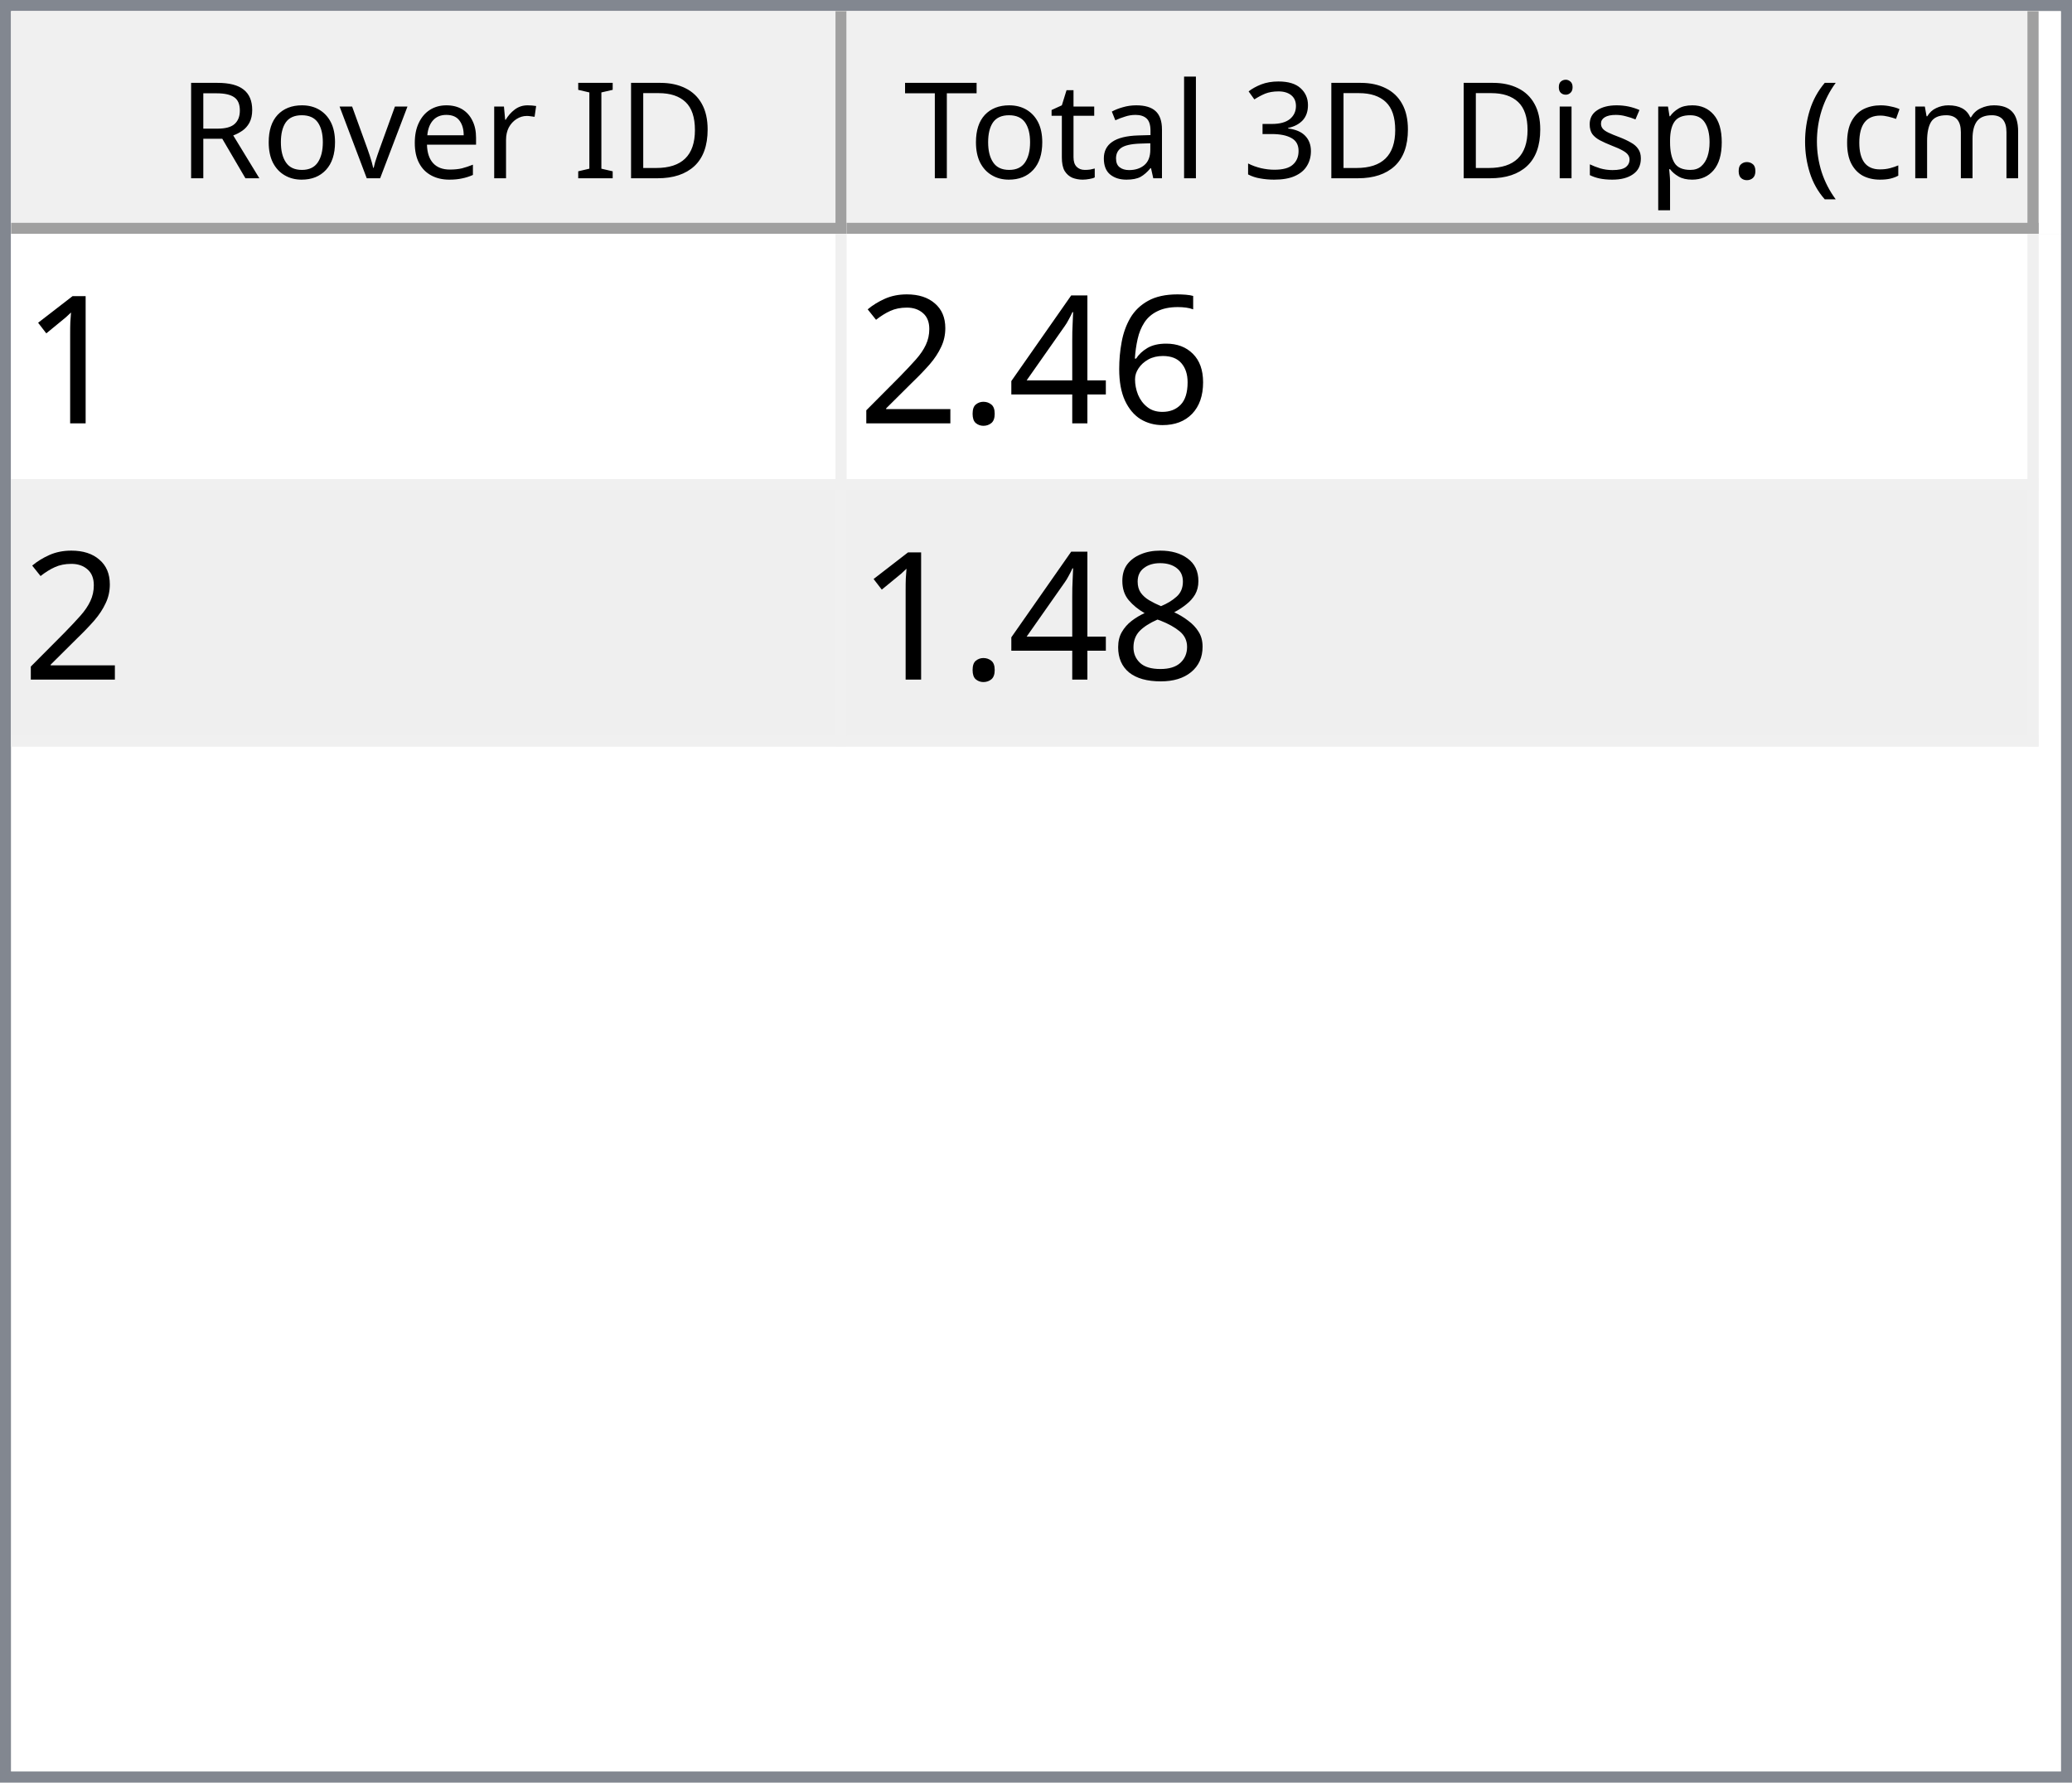
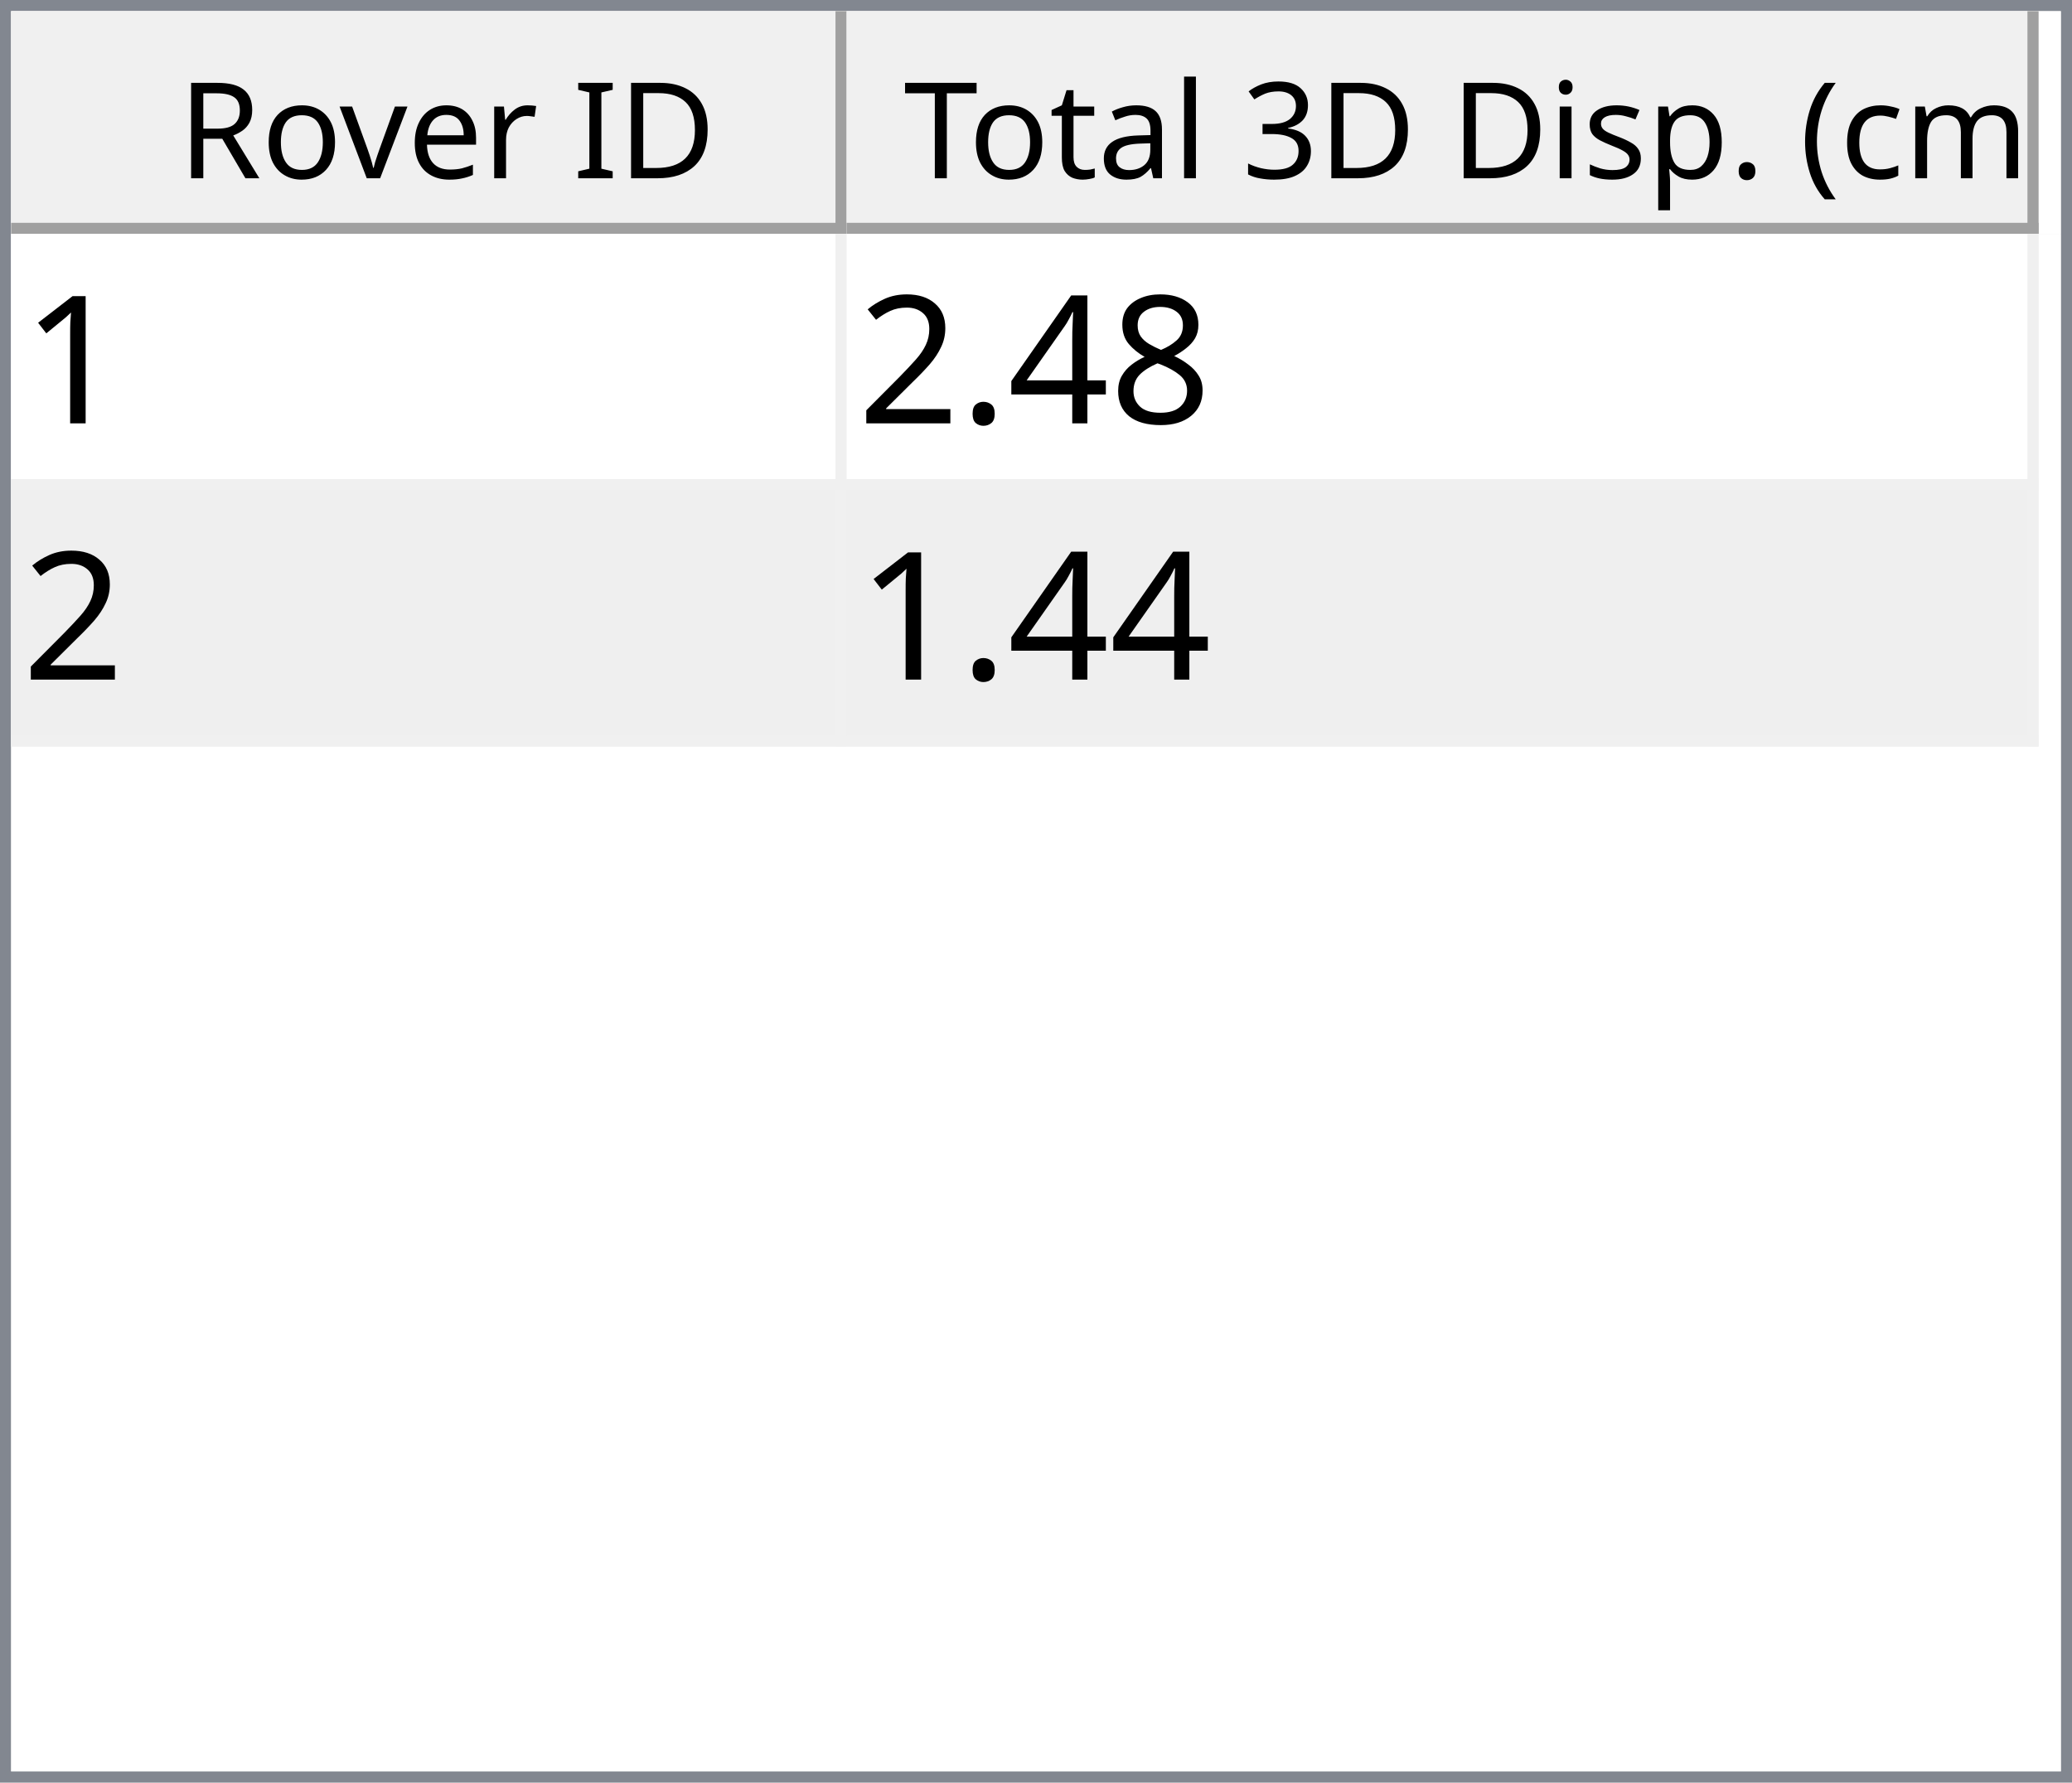
<svg xmlns="http://www.w3.org/2000/svg" style="fill-opacity:1; color-rendering:auto; color-interpolation:auto; text-rendering:auto; stroke:black; stroke-linecap:square; stroke-miterlimit:10; shape-rendering:auto; stroke-opacity:1; fill:black; stroke-dasharray:none; font-weight:normal; stroke-width:1; font-family:'Dialog'; font-style:normal; stroke-linejoin:miter; font-size:12px; stroke-dashoffset:0; image-rendering:auto;" width="186" height="160">
  <defs id="genericDefs" />
  <g>
    <defs id="defs1">
      <clipPath clipPathUnits="userSpaceOnUse" id="clipPath1">
        <path d="M0 0 L186 0 L186 160 L0 160 L0 0 Z" />
      </clipPath>
      <clipPath clipPathUnits="userSpaceOnUse" id="clipPath2">
        <path d="M0 0 L0 160 L186 160 L186 0 Z" />
      </clipPath>
      <clipPath clipPathUnits="userSpaceOnUse" id="clipPath3">
        <path d="M0 0 L0 20 L184 20 L184 0 Z" />
      </clipPath>
      <clipPath clipPathUnits="userSpaceOnUse" id="clipPath4">
        <path d="M0 0 L0 20 L75 20 L75 0 Z" />
      </clipPath>
      <clipPath clipPathUnits="userSpaceOnUse" id="clipPath5">
        <path d="M1 1 L1 19 L74 19 L74 1 Z" />
      </clipPath>
      <clipPath clipPathUnits="userSpaceOnUse" id="clipPath6">
        <path d="M0 0 L0 18 L73 18 L73 0 Z" />
      </clipPath>
      <clipPath clipPathUnits="userSpaceOnUse" id="clipPath7">
        <path d="M-0.5 -0.5 L-0.5 19.5 L74.5 19.5 L74.5 -0.5 Z" />
      </clipPath>
      <clipPath clipPathUnits="userSpaceOnUse" id="clipPath8">
        <path d="M0 0 L0 20 L107 20 L107 0 Z" />
      </clipPath>
      <clipPath clipPathUnits="userSpaceOnUse" id="clipPath9">
        <path d="M1 1 L1 19 L106 19 L106 1 Z" />
      </clipPath>
      <clipPath clipPathUnits="userSpaceOnUse" id="clipPath10">
        <path d="M0 0 L0 18 L105 18 L105 0 Z" />
      </clipPath>
      <clipPath clipPathUnits="userSpaceOnUse" id="clipPath11">
        <path d="M-0.5 -0.5 L-0.5 19.5 L106.5 19.5 L106.5 -0.5 Z" />
      </clipPath>
      <clipPath clipPathUnits="userSpaceOnUse" id="clipPath12">
        <path d="M0 0 L0 138 L184 138 L184 0 Z" />
      </clipPath>
      <clipPath clipPathUnits="userSpaceOnUse" id="clipPath13">
        <path d="M0 0 L0 46 L182 46 L182 0 Z" />
      </clipPath>
      <clipPath clipPathUnits="userSpaceOnUse" id="clipPath14">
        <path d="M-0.5 -0.5 L-0.5 45.5 L181.5 45.5 L181.5 -0.5 Z" />
      </clipPath>
      <clipPath clipPathUnits="userSpaceOnUse" id="clipPath15">
        <path d="M0 0 L0 22 L74 22 L74 0 Z" />
      </clipPath>
      <clipPath clipPathUnits="userSpaceOnUse" id="clipPath16">
        <path d="M0 0 L0 22 L106 22 L106 0 Z" />
      </clipPath>
      <font horiz-adv-x="64.551" id="font1">
        <font-face ascent="107.91" descent="25.098" units-per-em="100" style="font-style:normal; font-family:Segoe UI; font-weight:normal;" />
        <missing-glyph horiz-adv-x="64.551" d="M8.109 0 L8.109 68.266 L56.453 68.266 L56.453 0 L8.109 0 ZM15.328 7.234 L49.219 7.234 L49.219 61.031 L15.328 61.031 L15.328 7.234 Z" />
        <glyph unicode="D" horiz-adv-x="70.117" d="M9.188 0 L9.188 70.016 L28.516 70.016 Q65.531 70.016 65.531 35.891 Q65.531 19.672 55.25 9.836 Q44.969 0 27.734 0 L9.188 0 ZM17.391 62.594 L17.391 7.422 L27.828 7.422 Q41.609 7.422 49.273 14.797 Q56.938 22.172 56.938 35.688 Q56.938 62.594 28.328 62.594 L17.391 62.594 Z" />
        <glyph unicode="I" horiz-adv-x="26.611" d="M17.391 0 L9.188 0 L9.188 70.016 L17.391 70.016 L17.391 0 Z" />
        <glyph unicode=" " horiz-adv-x="27.393" d="" />
        <glyph unicode="r" horiz-adv-x="34.766" d="M34.188 41.891 Q32.078 43.5 28.125 43.5 Q23 43.5 19.555 38.672 Q16.109 33.844 16.109 25.484 L16.109 0 L8.109 0 L8.109 50 L16.109 50 L16.109 39.703 L16.312 39.703 Q18.016 44.969 21.531 47.922 Q25.047 50.875 29.391 50.875 Q32.516 50.875 34.188 50.203 L34.188 41.891 Z" />
        <glyph unicode="e" horiz-adv-x="52.295" d="M48.297 23 L12.984 23 Q13.188 14.656 17.484 10.109 Q21.781 5.562 29.297 5.562 Q37.75 5.562 44.828 11.141 L44.828 3.609 Q38.234 -1.172 27.391 -1.172 Q16.797 -1.172 10.742 5.641 Q4.688 12.453 4.688 24.812 Q4.688 36.469 11.305 43.82 Q17.922 51.172 27.734 51.172 Q37.547 51.172 42.922 44.828 Q48.297 38.484 48.297 27.203 L48.297 23 ZM40.094 29.781 Q40.047 36.719 36.75 40.578 Q33.453 44.438 27.594 44.438 Q21.922 44.438 17.969 40.383 Q14.016 36.328 13.094 29.781 L40.094 29.781 Z" />
        <glyph unicode="v" horiz-adv-x="47.9" d="M47.406 50 L27.484 0 L19.625 0 L0.688 50 L9.469 50 L22.172 13.672 Q23.578 9.672 23.922 6.688 L24.125 6.688 Q24.609 10.453 25.688 13.484 L38.969 50 L47.406 50 Z" />
        <glyph unicode="o" horiz-adv-x="58.594" d="M29 -1.172 Q17.922 -1.172 11.305 5.836 Q4.688 12.844 4.688 24.422 Q4.688 37.016 11.57 44.094 Q18.453 51.172 30.172 51.172 Q41.359 51.172 47.633 44.289 Q53.906 37.406 53.906 25.203 Q53.906 13.234 47.141 6.031 Q40.375 -1.172 29 -1.172 ZM29.594 44.438 Q21.875 44.438 17.383 39.188 Q12.891 33.938 12.891 24.703 Q12.891 15.828 17.43 10.695 Q21.969 5.562 29.594 5.562 Q37.359 5.562 41.531 10.594 Q45.703 15.625 45.703 24.906 Q45.703 34.281 41.531 39.359 Q37.359 44.438 29.594 44.438 Z" />
        <glyph unicode="R" horiz-adv-x="59.814" d="M59.375 0 L49.609 0 L37.891 19.625 Q36.281 22.359 34.766 24.289 Q33.25 26.219 31.664 27.438 Q30.078 28.656 28.25 29.219 Q26.422 29.781 24.125 29.781 L17.391 29.781 L17.391 0 L9.188 0 L9.188 70.016 L30.078 70.016 Q34.672 70.016 38.555 68.867 Q42.438 67.719 45.289 65.375 Q48.141 63.031 49.758 59.547 Q51.375 56.062 51.375 51.375 Q51.375 47.703 50.273 44.656 Q49.172 41.609 47.148 39.211 Q45.125 36.812 42.266 35.133 Q39.406 33.453 35.844 32.516 L35.844 32.328 Q37.594 31.547 38.891 30.547 Q40.188 29.547 41.359 28.18 Q42.531 26.812 43.68 25.078 Q44.828 23.344 46.234 21.047 L59.375 0 ZM17.391 62.594 L17.391 37.203 L28.516 37.203 Q31.594 37.203 34.203 38.133 Q36.812 39.062 38.719 40.797 Q40.625 42.531 41.703 45.047 Q42.781 47.562 42.781 50.688 Q42.781 56.297 39.141 59.445 Q35.5 62.594 28.609 62.594 L17.391 62.594 Z" />
        <glyph unicode=")" horiz-adv-x="30.176" d="M8.297 -15.922 L1.172 -15.922 Q16.406 2.344 16.406 26.812 Q16.406 51.469 1.078 70.016 L8.297 70.016 Q23.531 52.156 23.531 26.703 Q23.531 1.375 8.297 -15.922 Z" />
        <glyph unicode="m" horiz-adv-x="86.133" d="M79.109 0 L71.094 0 L71.094 28.719 Q71.094 37.016 68.531 40.727 Q65.969 44.438 59.906 44.438 Q54.781 44.438 51.195 39.75 Q47.609 35.062 47.609 28.516 L47.609 0 L39.594 0 L39.594 29.688 Q39.594 44.438 28.219 44.438 Q22.953 44.438 19.531 40.016 Q16.109 35.594 16.109 28.516 L16.109 0 L8.109 0 L8.109 50 L16.109 50 L16.109 42.094 L16.312 42.094 Q21.625 51.172 31.844 51.172 Q36.969 51.172 40.773 48.312 Q44.578 45.453 46 40.828 Q51.562 51.172 62.594 51.172 Q79.109 51.172 79.109 30.812 L79.109 0 Z" />
        <glyph unicode="c" horiz-adv-x="46.191" d="M42.188 2.297 Q36.422 -1.172 28.516 -1.172 Q17.828 -1.172 11.258 5.789 Q4.688 12.75 4.688 23.828 Q4.688 36.188 11.766 43.68 Q18.844 51.172 30.672 51.172 Q37.25 51.172 42.281 48.734 L42.281 40.531 Q36.719 44.438 30.375 44.438 Q22.703 44.438 17.797 38.945 Q12.891 33.453 12.891 24.516 Q12.891 15.719 17.508 10.641 Q22.125 5.562 29.891 5.562 Q36.422 5.562 42.188 9.906 L42.188 2.297 Z" />
        <glyph unicode="(" horiz-adv-x="30.176" d="M29.109 -15.922 L21.969 -15.922 Q6.844 1.375 6.844 26.703 Q6.844 52.156 21.969 70.016 L29.203 70.016 Q13.875 51.469 13.875 26.812 Q13.875 2.344 29.109 -15.922 Z" />
        <glyph unicode="." horiz-adv-x="21.68" d="M10.891 -1.078 Q8.641 -1.078 7.055 0.539 Q5.469 2.156 5.469 4.391 Q5.469 6.641 7.055 8.273 Q8.641 9.906 10.891 9.906 Q13.188 9.906 14.797 8.273 Q16.406 6.641 16.406 4.391 Q16.406 2.156 14.797 0.539 Q13.188 -1.078 10.891 -1.078 Z" />
        <glyph unicode="p" horiz-adv-x="58.789" d="M16.312 7.234 L16.109 7.234 L16.109 -23 L8.109 -23 L8.109 50 L16.109 50 L16.109 41.219 L16.312 41.219 Q22.219 51.172 33.594 51.172 Q43.266 51.172 48.688 44.461 Q54.109 37.75 54.109 26.469 Q54.109 13.922 48 6.375 Q41.891 -1.172 31.297 -1.172 Q21.578 -1.172 16.312 7.234 ZM16.109 27.391 L16.109 20.406 Q16.109 14.203 20.141 9.883 Q24.172 5.562 30.375 5.562 Q37.641 5.562 41.773 11.133 Q45.906 16.703 45.906 26.609 Q45.906 34.969 42.047 39.703 Q38.188 44.438 31.594 44.438 Q24.609 44.438 20.359 39.578 Q16.109 34.719 16.109 27.391 Z" />
        <glyph unicode="s" horiz-adv-x="42.432" d="M5.078 1.812 L5.078 10.406 Q11.625 5.562 19.484 5.562 Q30.031 5.562 30.031 12.594 Q30.031 14.594 29.125 15.992 Q28.219 17.391 26.68 18.461 Q25.141 19.531 23.07 20.383 Q21 21.234 18.609 22.172 Q15.281 23.484 12.766 24.828 Q10.25 26.172 8.57 27.859 Q6.891 29.547 6.031 31.695 Q5.172 33.844 5.172 36.719 Q5.172 40.234 6.789 42.945 Q8.406 45.656 11.086 47.484 Q13.766 49.312 17.211 50.242 Q20.656 51.172 24.312 51.172 Q30.812 51.172 35.938 48.922 L35.938 40.828 Q30.422 44.438 23.25 44.438 Q21 44.438 19.195 43.922 Q17.391 43.406 16.094 42.477 Q14.797 41.547 14.086 40.258 Q13.375 38.969 13.375 37.406 Q13.375 35.453 14.086 34.133 Q14.797 32.812 16.164 31.789 Q17.531 30.766 19.484 29.938 Q21.438 29.109 23.922 28.125 Q27.25 26.859 29.883 25.516 Q32.516 24.172 34.375 22.484 Q36.234 20.797 37.234 18.602 Q38.234 16.406 38.234 13.375 Q38.234 9.672 36.602 6.938 Q34.969 4.203 32.234 2.398 Q29.5 0.594 25.93 -0.289 Q22.359 -1.172 18.453 -1.172 Q10.75 -1.172 5.078 1.812 Z" />
        <glyph unicode="i" horiz-adv-x="24.219" d="M12.203 62.703 Q10.062 62.703 8.547 64.164 Q7.031 65.625 7.031 67.875 Q7.031 70.125 8.547 71.609 Q10.062 73.094 12.203 73.094 Q14.406 73.094 15.945 71.609 Q17.484 70.125 17.484 67.875 Q17.484 65.719 15.945 64.211 Q14.406 62.703 12.203 62.703 ZM16.109 0 L8.109 0 L8.109 50 L16.109 50 L16.109 0 Z" />
        <glyph unicode="3" horiz-adv-x="53.906" d="M46.531 19.828 Q46.531 15.094 44.75 11.211 Q42.969 7.328 39.719 4.57 Q36.469 1.812 31.93 0.297 Q27.391 -1.219 21.922 -1.219 Q11.922 -1.219 6 2.594 L6 11.188 Q13.094 5.609 22.219 5.609 Q25.875 5.609 28.828 6.539 Q31.781 7.469 33.906 9.227 Q36.031 10.984 37.18 13.477 Q38.328 15.969 38.328 19.094 Q38.328 32.812 18.797 32.812 L12.984 32.812 L12.984 39.594 L18.5 39.594 Q35.797 39.594 35.797 52.484 Q35.797 64.406 22.609 64.406 Q15.188 64.406 8.688 59.422 L8.688 67.188 Q15.375 71.188 24.609 71.188 Q29 71.188 32.57 69.969 Q36.141 68.75 38.68 66.555 Q41.219 64.359 42.609 61.281 Q44 58.203 44 54.5 Q44 40.672 30.031 36.719 L30.031 36.531 Q33.594 36.141 36.625 34.797 Q39.656 33.453 41.852 31.305 Q44.047 29.156 45.289 26.25 Q46.531 23.344 46.531 19.828 Z" />
        <glyph unicode="l" horiz-adv-x="24.219" d="M16.109 0 L8.109 0 L8.109 74.031 L16.109 74.031 L16.109 0 Z" />
        <glyph unicode="a" horiz-adv-x="50.879" d="M43.891 0 L35.891 0 L35.891 7.812 L35.688 7.812 Q30.469 -1.172 20.312 -1.172 Q12.844 -1.172 8.617 2.781 Q4.391 6.734 4.391 13.281 Q4.391 27.297 20.906 29.594 L35.891 31.688 Q35.891 44.438 25.594 44.438 Q16.547 44.438 9.281 38.281 L9.281 46.484 Q16.656 51.172 26.266 51.172 Q43.891 51.172 43.891 32.516 L43.891 0 ZM35.891 25.297 L23.828 23.641 Q18.266 22.859 15.43 20.875 Q12.594 18.891 12.594 13.875 Q12.594 10.203 15.211 7.883 Q17.828 5.562 22.172 5.562 Q28.125 5.562 32.008 9.742 Q35.891 13.922 35.891 20.312 L35.891 25.297 Z" />
        <glyph unicode="t" horiz-adv-x="33.887" d="M31.297 0.484 Q28.469 -1.078 23.828 -1.078 Q10.688 -1.078 10.688 13.578 L10.688 43.172 L2.094 43.172 L2.094 50 L10.688 50 L10.688 62.203 L18.703 64.797 L18.703 50 L31.297 50 L31.297 43.172 L18.703 43.172 L18.703 14.984 Q18.703 9.969 20.414 7.82 Q22.125 5.672 26.078 5.672 Q29.109 5.672 31.297 7.328 L31.297 0.484 Z" />
        <glyph unicode="T" horiz-adv-x="52.393" d="M50.594 62.594 L30.375 62.594 L30.375 0 L22.172 0 L22.172 62.594 L2 62.594 L2 70.016 L50.594 70.016 L50.594 62.594 Z" />
      </font>
      <font horiz-adv-x="75.0" id="font2">
        <font-face ascent="100.537" descent="21.973" units-per-em="100" style="font-style:normal; font-family:sans-serif; font-weight:normal;" />
        <missing-glyph horiz-adv-x="75.0" d="M12.5 0 L12.5 62.5 L62.5 62.5 L62.5 0 L12.5 0 ZM14.062 1.562 L60.938 1.562 L60.938 60.938 L14.062 60.938 L14.062 1.562 Z" />
        <glyph unicode="1" horiz-adv-x="55.615" d="M37.25 0 L28.469 0 L28.469 56 Q25.297 52.984 20.141 49.953 Q14.984 46.922 10.891 45.406 L10.891 53.906 Q18.266 57.375 23.781 62.305 Q29.297 67.234 31.594 71.875 L37.25 71.875 L37.25 0 Z" />
-         <glyph unicode="6" horiz-adv-x="55.615" d="M49.75 54.047 L41.016 53.375 Q39.844 58.547 37.703 60.891 Q34.125 64.656 28.906 64.656 Q24.703 64.656 21.531 62.312 Q17.391 59.281 14.992 53.469 Q12.594 47.656 12.5 36.922 Q15.672 41.75 20.266 44.094 Q24.859 46.438 29.891 46.438 Q38.672 46.438 44.852 39.969 Q51.031 33.5 51.031 23.25 Q51.031 16.5 48.125 10.719 Q45.219 4.938 40.141 1.859 Q35.062 -1.219 28.609 -1.219 Q17.625 -1.219 10.695 6.859 Q3.766 14.938 3.766 33.5 Q3.766 54.25 11.422 63.672 Q18.109 71.875 29.438 71.875 Q37.891 71.875 43.289 67.141 Q48.688 62.406 49.75 54.047 ZM13.875 23.188 Q13.875 18.656 15.797 14.508 Q17.719 10.359 21.188 8.18 Q24.656 6 28.469 6 Q34.031 6 38.039 10.492 Q42.047 14.984 42.047 22.703 Q42.047 30.125 38.086 34.398 Q34.125 38.672 28.125 38.672 Q22.172 38.672 18.023 34.398 Q13.875 30.125 13.875 23.188 Z" />
+         <glyph unicode="8" horiz-adv-x="55.615" d="M17.672 38.812 Q12.203 40.828 9.57 44.539 Q6.938 48.25 6.938 53.422 Q6.938 61.234 12.555 66.555 Q18.172 71.875 27.484 71.875 Q36.859 71.875 42.578 66.43 Q48.297 60.984 48.297 53.172 Q48.297 48.188 45.68 44.508 Q43.062 40.828 37.75 38.812 Q44.344 36.672 47.781 31.883 Q51.219 27.094 51.219 20.453 Q51.219 11.281 44.727 5.031 Q38.234 -1.219 27.641 -1.219 Q17.047 -1.219 10.547 5.055 Q4.047 11.328 4.047 20.703 Q4.047 27.688 7.594 32.398 Q11.141 37.109 17.672 38.812 ZM15.922 53.719 Q15.922 48.641 19.195 45.414 Q22.469 42.188 27.688 42.188 Q32.766 42.188 36.016 45.383 Q39.266 48.578 39.266 53.219 Q39.266 58.062 35.914 61.359 Q32.562 64.656 27.594 64.656 Q22.562 64.656 19.242 61.43 Q15.922 58.203 15.922 53.719 ZM13.094 20.656 Q13.094 16.891 14.875 13.375 Q16.656 9.859 20.172 7.93 Q23.688 6 27.734 6 Q34.031 6 38.133 10.055 Q42.234 14.109 42.234 20.359 Q42.234 26.703 38.016 30.859 Q33.797 35.016 27.438 35.016 Q21.234 35.016 17.164 30.914 Q13.094 26.812 13.094 20.656 Z" />
        <glyph unicode="4" horiz-adv-x="55.615" d="M32.328 0 L32.328 17.141 L1.266 17.141 L1.266 25.203 L33.938 71.578 L41.109 71.578 L41.109 25.203 L50.781 25.203 L50.781 17.141 L41.109 17.141 L41.109 0 L32.328 0 ZM32.328 25.203 L32.328 57.469 L9.906 25.203 L32.328 25.203 Z" />
        <glyph unicode="." horiz-adv-x="27.783" d="M9.078 0 L9.078 10.016 L19.094 10.016 L19.094 0 L9.078 0 Z" />
        <glyph unicode="2" horiz-adv-x="55.615" d="M50.344 8.453 L50.344 0 L3.031 0 Q2.938 3.172 4.047 6.109 Q5.859 10.938 9.836 15.625 Q13.812 20.312 21.344 26.469 Q33.016 36.031 37.117 41.625 Q41.219 47.219 41.219 52.203 Q41.219 57.422 37.477 61.008 Q33.734 64.594 27.734 64.594 Q21.391 64.594 17.578 60.789 Q13.766 56.984 13.719 50.25 L4.688 51.172 Q5.609 61.281 11.664 66.578 Q17.719 71.875 27.938 71.875 Q38.234 71.875 44.242 66.164 Q50.25 60.453 50.25 52 Q50.25 47.703 48.492 43.555 Q46.734 39.406 42.656 34.812 Q38.578 30.219 29.109 22.219 Q21.188 15.578 18.945 13.211 Q16.703 10.844 15.234 8.453 L50.344 8.453 Z" />
-         <glyph unicode="8" horiz-adv-x="55.615" d="M17.672 38.812 Q12.203 40.828 9.57 44.539 Q6.938 48.25 6.938 53.422 Q6.938 61.234 12.555 66.555 Q18.172 71.875 27.484 71.875 Q36.859 71.875 42.578 66.43 Q48.297 60.984 48.297 53.172 Q48.297 48.188 45.68 44.508 Q43.062 40.828 37.75 38.812 Q44.344 36.672 47.781 31.883 Q51.219 27.094 51.219 20.453 Q51.219 11.281 44.727 5.031 Q38.234 -1.219 27.641 -1.219 Q17.047 -1.219 10.547 5.055 Q4.047 11.328 4.047 20.703 Q4.047 27.688 7.594 32.398 Q11.141 37.109 17.672 38.812 ZM15.922 53.719 Q15.922 48.641 19.195 45.414 Q22.469 42.188 27.688 42.188 Q32.766 42.188 36.016 45.383 Q39.266 48.578 39.266 53.219 Q39.266 58.062 35.914 61.359 Q32.562 64.656 27.594 64.656 Q22.562 64.656 19.242 61.43 Q15.922 58.203 15.922 53.719 ZM13.094 20.656 Q13.094 16.891 14.875 13.375 Q16.656 9.859 20.172 7.93 Q23.688 6 27.734 6 Q34.031 6 38.133 10.055 Q42.234 14.109 42.234 20.359 Q42.234 26.703 38.016 30.859 Q33.797 35.016 27.438 35.016 Q21.234 35.016 17.164 30.914 Q13.094 26.812 13.094 20.656 Z" />
      </font>
    </defs>
    <g style="fill:white; stroke:white;">
      <rect x="0" y="0" width="186" style="clip-path:url(#clipPath1); stroke:none;" height="160" />
    </g>
    <g style="fill:white; text-rendering:optimizeSpeed; color-rendering:optimizeSpeed; image-rendering:optimizeSpeed; shape-rendering:crispEdges; stroke:white; color-interpolation:sRGB;">
      <rect x="0" width="186" height="160" y="0" style="stroke:none;" />
      <path style="stroke:none;" d="M0 160 L186 160 L186 0 L0 0 Z" />
    </g>
    <g style="fill:rgb(240,240,240); font-family:'Segoe UI'; stroke:rgb(240,240,240);">
      <rect x="0" y="0" width="186" style="clip-path:url(#clipPath2); stroke:none;" height="160" />
    </g>
    <g style="fill:rgb(130,135,144); font-family:'Segoe UI'; stroke:rgb(130,135,144);">
      <path d="M0 0 L186 0 L186 160 L0 160 L0 0 ZM1 1 L185 1 L185 159 L1 159 L1 1 Z" style="fill-rule:evenodd; clip-path:url(#clipPath2); stroke:none;" />
    </g>
    <g style="fill:white; font-family:'Segoe UI'; stroke:white;" transform="translate(1,1)">
      <rect x="0" y="0" width="184" style="clip-path:url(#clipPath3); stroke:none;" height="20" />
    </g>
    <g style="fill:rgb(240,240,240); font-family:'Segoe UI'; stroke:rgb(240,240,240);" transform="translate(1,1)">
      <rect x="0" y="0" width="75" style="clip-path:url(#clipPath4); stroke:none;" height="20" />
    </g>
    <g style="font-family:'Segoe UI';" transform="translate(2,2)">
      <text x="14" xml:space="preserve" y="14" style="clip-path:url(#clipPath6); stroke:none;">Rover ID</text>
    </g>
    <g style="fill:rgb(160,160,160); font-family:'Segoe UI'; stroke:rgb(160,160,160); stroke-linejoin:bevel;" transform="translate(1.5,1.5)">
      <line x1="74" x2="74" y1="0" style="fill:none; clip-path:url(#clipPath7);" y2="19" />
    </g>
    <g style="fill:rgb(160,160,160); font-family:'Segoe UI'; stroke:rgb(160,160,160); stroke-linejoin:bevel;" transform="matrix(1,0,0,1,1,1) translate(0.5,0.5)">
      <line x1="0" x2="74" y1="19" style="fill:none; clip-path:url(#clipPath7);" y2="19" />
    </g>
    <g style="fill:rgb(240,240,240); font-family:'Segoe UI'; stroke:rgb(240,240,240);" transform="translate(76,1)">
      <rect x="0" y="0" width="107" style="clip-path:url(#clipPath8); stroke:none;" height="20" />
    </g>
    <g style="font-family:'Segoe UI';" transform="translate(77,2)">
      <text x="1" xml:space="preserve" y="14" style="clip-path:url(#clipPath10); stroke:none;"> Total 3D Disp. (cm)</text>
    </g>
    <g style="fill:rgb(160,160,160); font-family:'Segoe UI'; stroke:rgb(160,160,160); stroke-linejoin:bevel;" transform="translate(76.5,1.5)">
      <line x1="106" x2="106" y1="0" style="fill:none; clip-path:url(#clipPath11);" y2="19" />
    </g>
    <g style="fill:rgb(160,160,160); font-family:'Segoe UI'; stroke:rgb(160,160,160); stroke-linejoin:bevel;" transform="matrix(1,0,0,1,76,1) translate(0.5,0.5)">
      <line x1="0" x2="106" y1="19" style="fill:none; clip-path:url(#clipPath11);" y2="19" />
    </g>
    <g style="fill:white; font-family:'Segoe UI'; stroke:white;" transform="translate(1,21)">
      <rect x="0" y="0" width="184" style="clip-path:url(#clipPath12); stroke:none;" height="138" />
    </g>
    <g style="fill:rgb(240,240,240); font-size:16px; font-family:sans-serif; stroke:rgb(240,240,240);" transform="translate(1,21)">
      <rect x="0" y="0" width="182" style="clip-path:url(#clipPath13); stroke:none;" height="46" />
      <line transform="translate(0.5,0.5)" x1="0" x2="181" y1="22" style="clip-path:url(#clipPath14); fill:none; stroke-linejoin:bevel;" y2="22" />
    </g>
    <g transform="matrix(1,0,0,1,1,21) translate(0.5,0.5)" style="fill:rgb(240,240,240); font-size:16px; font-family:sans-serif; stroke:rgb(240,240,240); stroke-linejoin:bevel;">
      <line x1="0" x2="181" y1="45" style="fill:none; clip-path:url(#clipPath14);" y2="45" />
    </g>
    <g transform="matrix(1,0,0,1,1,21) translate(0.5,0.5)" style="fill:rgb(240,240,240); font-size:16px; font-family:sans-serif; stroke:rgb(240,240,240); stroke-linejoin:bevel;">
      <line x1="74" x2="74" y1="0" style="fill:none; clip-path:url(#clipPath14);" y2="45" />
    </g>
    <g transform="matrix(1,0,0,1,1,21) translate(0.5,0.5)" style="fill:rgb(240,240,240); font-size:16px; font-family:sans-serif; stroke:rgb(240,240,240); stroke-linejoin:bevel;">
      <line x1="181" x2="181" y1="0" style="fill:none; clip-path:url(#clipPath14);" y2="45" />
    </g>
    <g style="fill:white; font-size:16px; font-family:sans-serif; stroke:white;" transform="matrix(1,0,0,1,1,21)">
      <rect x="0" y="0" width="74" style="clip-path:url(#clipPath15); stroke:none;" height="22" />
      <text x="1" y="17" style="fill:black; clip-path:url(#clipPath15); stroke:none;" xml:space="preserve">1</text>
    </g>
    <g style="fill:white; font-size:16px; font-family:sans-serif; stroke:white;" transform="matrix(1,0,0,1,1,21) translate(75,0)">
      <rect x="0" y="0" width="106" style="clip-path:url(#clipPath16); stroke:none;" height="22" />
-       <text x="1" y="17" style="fill:black; clip-path:url(#clipPath16); stroke:none;" xml:space="preserve">2.46</text>
+       <text x="1" y="17" style="fill:black; clip-path:url(#clipPath16); stroke:none;" xml:space="preserve">2.48</text>
    </g>
    <g style="fill:rgb(239,239,239); font-size:16px; font-family:sans-serif; stroke:rgb(239,239,239);" transform="matrix(1,0,0,1,1,21) translate(0,23)">
      <rect x="0" y="0" width="74" style="clip-path:url(#clipPath15); stroke:none;" height="22" />
      <text x="1" y="17" style="fill:black; clip-path:url(#clipPath15); stroke:none;" xml:space="preserve">2</text>
    </g>
    <g style="fill:rgb(239,239,239); font-size:16px; font-family:sans-serif; stroke:rgb(239,239,239);" transform="matrix(1,0,0,1,1,21) translate(75,23)">
      <rect x="0" y="0" width="106" style="clip-path:url(#clipPath16); stroke:none;" height="22" />
-       <text x="1" y="17" style="fill:black; clip-path:url(#clipPath16); stroke:none;" xml:space="preserve">1.48</text>
+       <text x="1" y="17" style="fill:black; clip-path:url(#clipPath16); stroke:none;" xml:space="preserve">1.44</text>
    </g>
  </g>
</svg>
